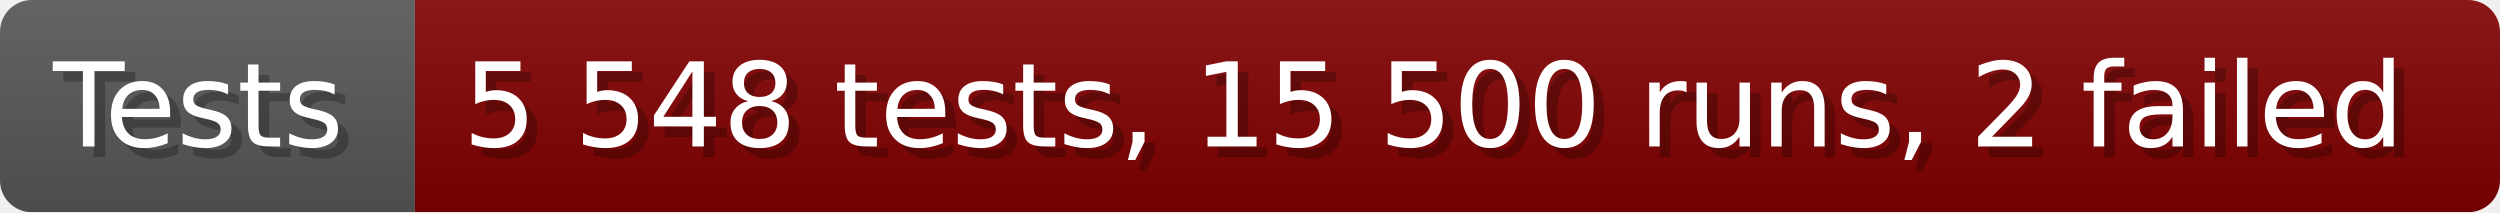
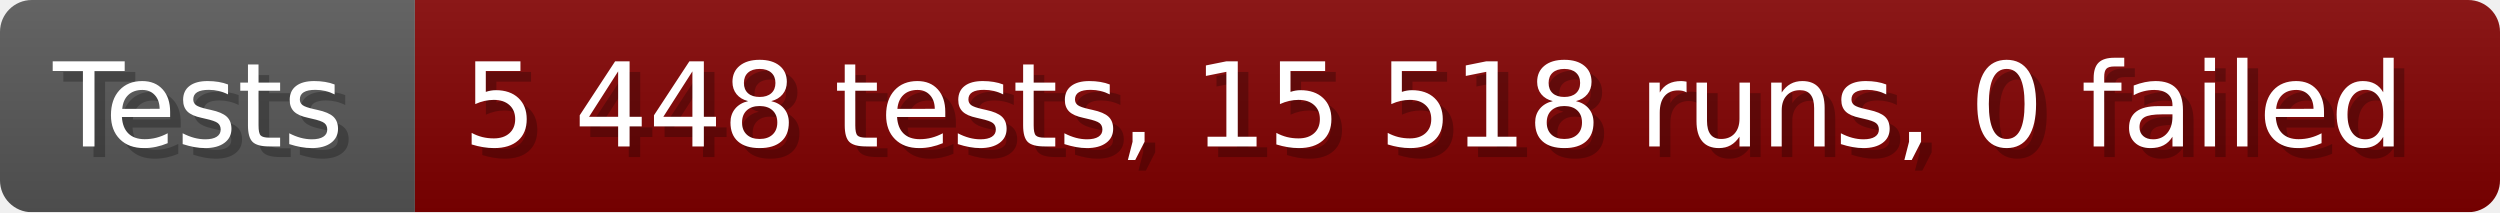
- <svg xmlns="http://www.w3.org/2000/svg" width="235.6" height="20" viewBox="0 0 2356 200" role="img" aria-label="Tests: 5 548 tests, 15 500 runs, 2 failed">
+ <svg xmlns="http://www.w3.org/2000/svg" width="235.6" height="20" viewBox="0 0 2356 200" role="img" aria-label="Tests: 5 448 tests, 15 518 runs, 0 failed">
  <linearGradient id="a" x2="0" y2="100%">
    <stop offset="0" stop-opacity=".1" stop-color="#EEE" />
    <stop offset="1" stop-opacity=".1" />
  </linearGradient>
  <mask id="m">
    <rect width="2356" height="200" rx="30" fill="#FFF" />
  </mask>
  <g mask="url(#m)">
    <rect width="391" height="200" fill="#555" />
    <rect width="1965" height="200" fill="#800000" x="391" />
    <rect width="2356" height="200" fill="url(#a)" />
  </g>
  <g aria-hidden="true" fill="#fff" text-anchor="start" font-family="Verdana,DejaVu Sans,sans-serif" font-size="110">
    <text x="60" y="148" textLength="291" fill="#000" opacity="0.25">Tests</text>
    <text x="50" y="138" textLength="291">Tests</text>
-     <text x="446" y="148" textLength="1865" fill="#000" opacity="0.25">5 548 tests, 15 500 runs, 2 failed</text>
-     <text x="436" y="138" textLength="1865">5 548 tests, 15 500 runs, 2 failed</text>
+     <text x="446" y="148" textLength="1865" fill="#000" opacity="0.25">5 448 tests, 15 518 runs, 0 failed</text>
+     <text x="436" y="138" textLength="1865">5 448 tests, 15 518 runs, 0 failed</text>
  </g>
</svg>
